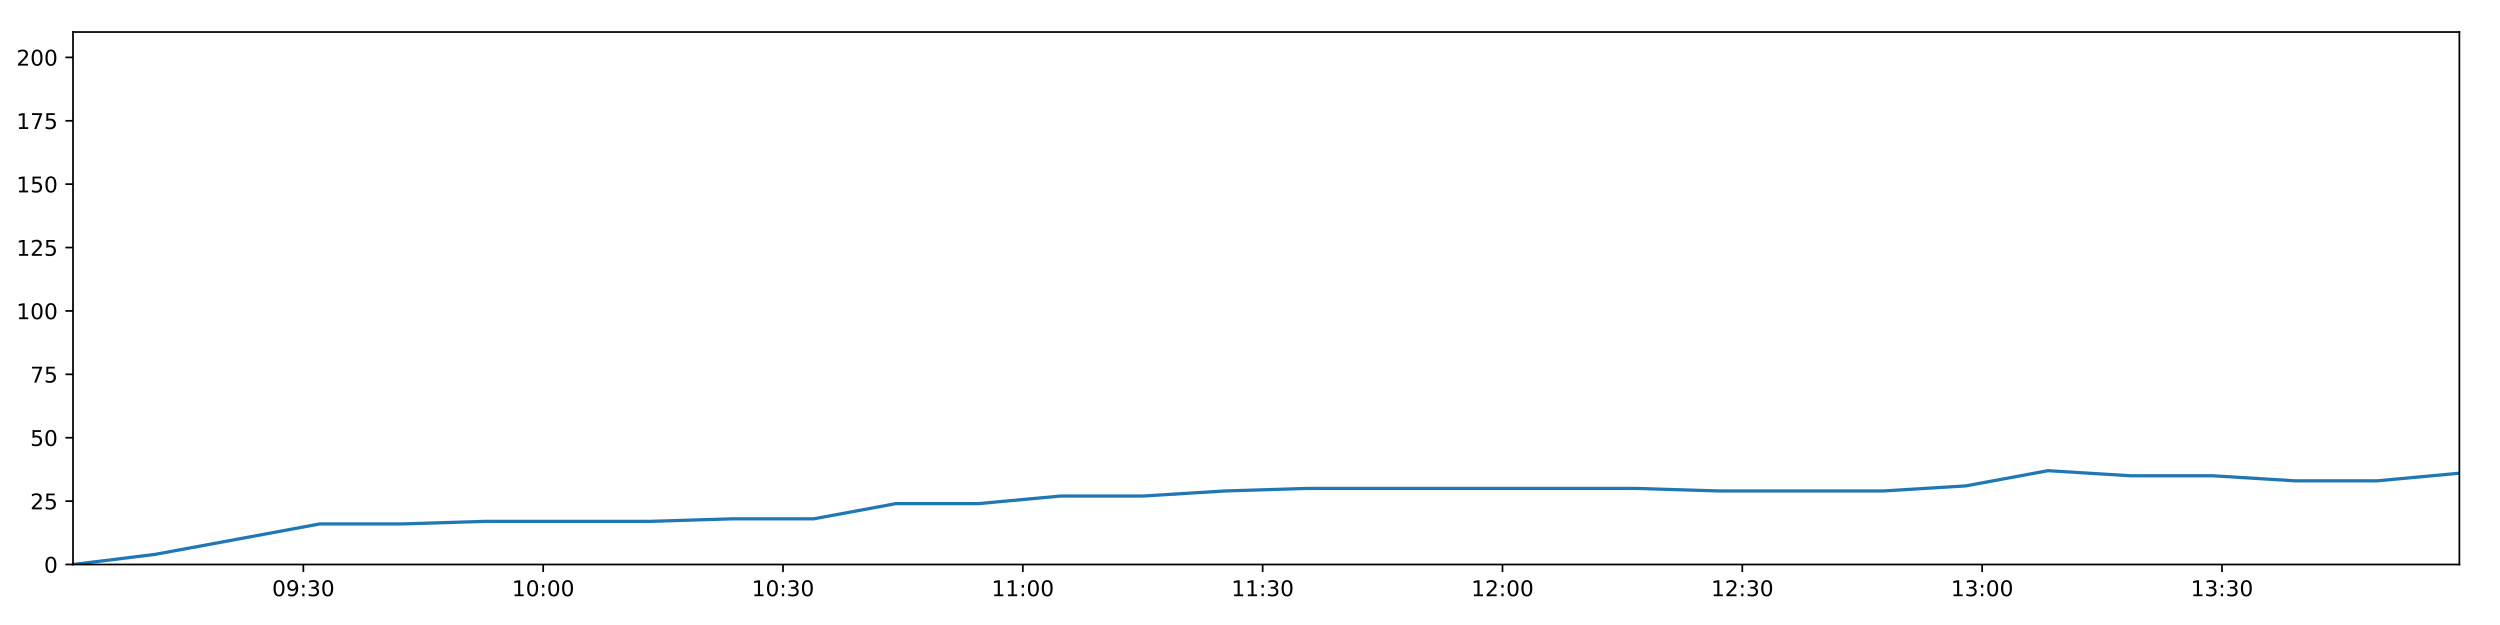
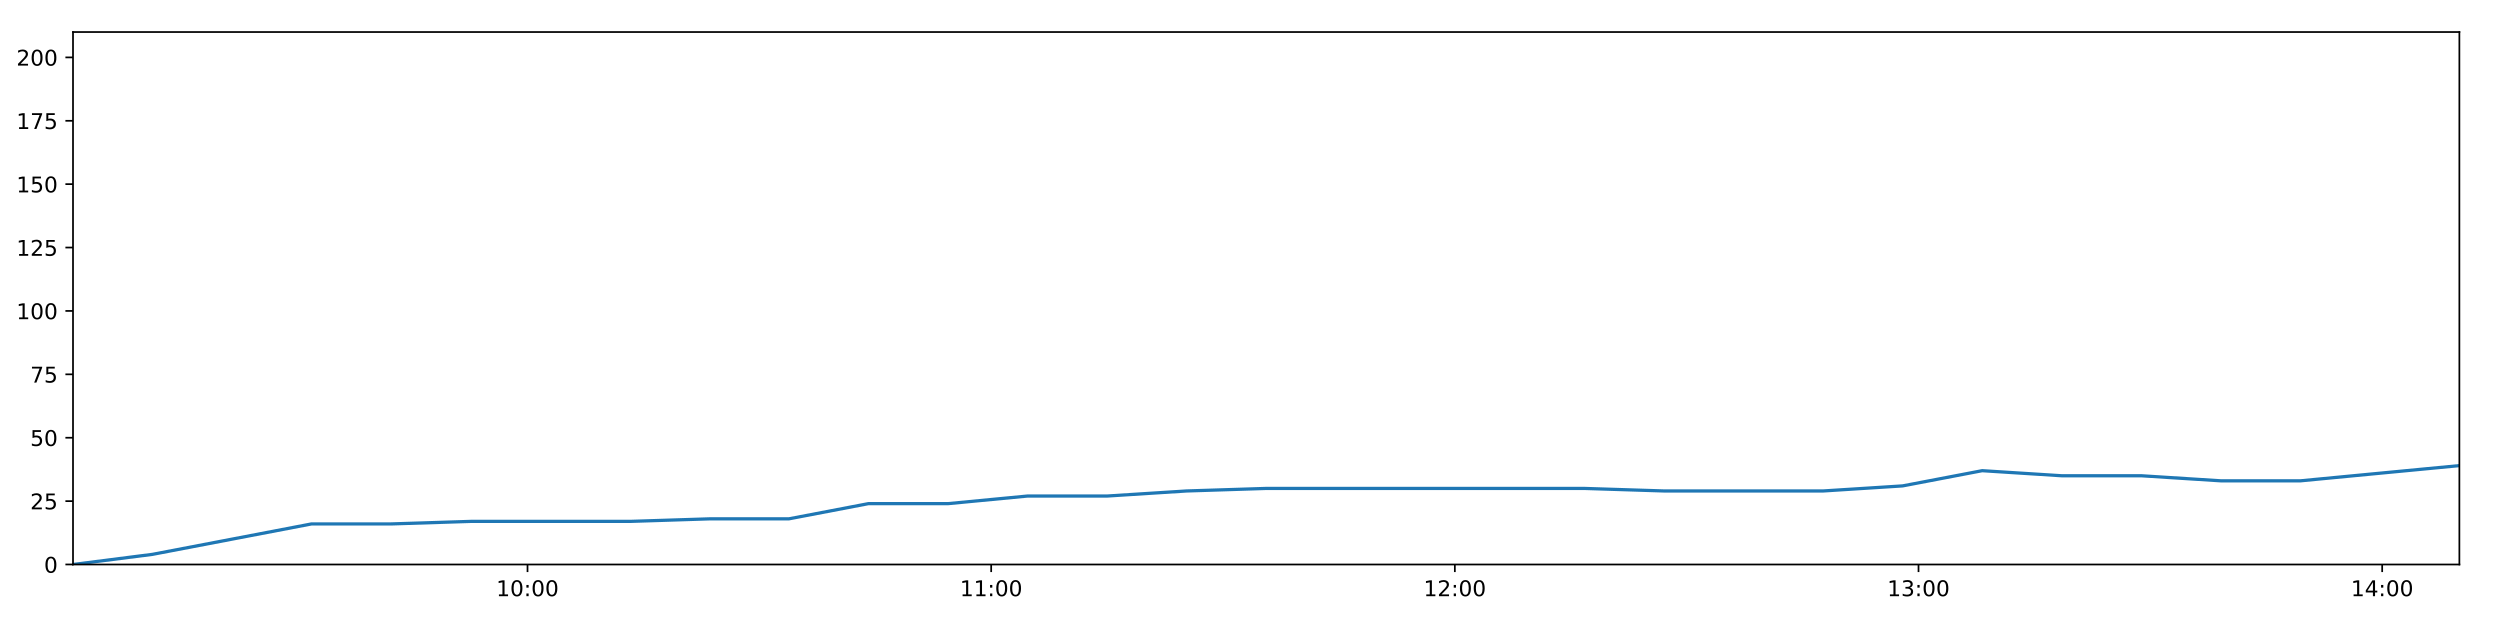
<svg xmlns="http://www.w3.org/2000/svg" xmlns:xlink="http://www.w3.org/1999/xlink" height="288pt" version="1.1" viewBox="0 0 1152 288" width="1152pt">
  <defs>
    <style type="text/css">
*{stroke-linecap:butt;stroke-linejoin:round;}
  </style>
  </defs>
  <g id="figure_1">
    <g id="patch_1">
      <path d="M 0 288  L 1152 288  L 1152 0  L 0 0  z " style="fill:#ffffff;" />
    </g>
    <g id="axes_1">
      <g id="patch_2">
        <path d="M 33.64 260.12  L 1133.28 260.12  L 1133.28 14.76  L 33.64 14.76  z " style="fill:#ffffff;" />
      </g>
      <g id="matplotlib.axis_1">
        <g id="xtick_1">
          <g id="line2d_1">
            <defs>
-               <path d="M 0 0  L 0 3.5  " id="m4daa415797" style="stroke:#000000;stroke-width:0.8;" />
-             </defs>
-             <g>
-               <use style="stroke:#000000;stroke-width:0.8;" x="139.787" xlink:href="#m4daa415797" y="260.12" />
+               <path d="M 0 0  L 0 3.5  " id="me5d3bcc9e1" style="stroke:#000000;stroke-width:0.8;" />
+             </defs>
+             <g>
+               <use style="stroke:#000000;stroke-width:0.8;" x="243.078" xlink:href="#me5d3bcc9e1" y="260.12" />
            </g>
          </g>
          <g id="text_1">
            <defs>
+               <path d="M 12.406 8.297  L 28.516 8.297  L 28.516 63.922  L 10.984 60.406  L 10.984 69.391  L 28.422 72.906  L 38.281 72.906  L 38.281 8.297  L 54.391 8.297  L 54.391 0  L 12.406 0  z " id="DejaVuSans-49" />
              <path d="M 31.781 66.406  Q 24.172 66.406 20.328 58.906  Q 16.5 51.422 16.5 36.375  Q 16.5 21.391 20.328 13.891  Q 24.172 6.391 31.781 6.391  Q 39.453 6.391 43.281 13.891  Q 47.125 21.391 47.125 36.375  Q 47.125 51.422 43.281 58.906  Q 39.453 66.406 31.781 66.406  z M 31.781 74.219  Q 44.047 74.219 50.516 64.516  Q 56.984 54.828 56.984 36.375  Q 56.984 17.969 50.516 8.266  Q 44.047 -1.422 31.781 -1.422  Q 19.531 -1.422 13.062 8.266  Q 6.594 17.969 6.594 36.375  Q 6.594 54.828 13.062 64.516  Q 19.531 74.219 31.781 74.219  z " id="DejaVuSans-48" />
-               <path d="M 10.984 1.516  L 10.984 10.5  Q 14.703 8.734 18.5 7.812  Q 22.312 6.891 25.984 6.891  Q 35.75 6.891 40.891 13.453  Q 46.047 20.016 46.781 33.406  Q 43.953 29.203 39.594 26.953  Q 35.25 24.703 29.984 24.703  Q 19.047 24.703 12.672 31.312  Q 6.297 37.938 6.297 49.422  Q 6.297 60.641 12.938 67.422  Q 19.578 74.219 30.609 74.219  Q 43.266 74.219 49.922 64.516  Q 56.594 54.828 56.594 36.375  Q 56.594 19.141 48.406 8.859  Q 40.234 -1.422 26.422 -1.422  Q 22.703 -1.422 18.891 -0.688  Q 15.094 0.047 10.984 1.516  z M 30.609 32.422  Q 37.25 32.422 41.125 36.953  Q 45.016 41.5 45.016 49.422  Q 45.016 57.281 41.125 61.844  Q 37.25 66.406 30.609 66.406  Q 23.969 66.406 20.094 61.844  Q 16.219 57.281 16.219 49.422  Q 16.219 41.5 20.094 36.953  Q 23.969 32.422 30.609 32.422  z " id="DejaVuSans-57" />
              <path d="M 11.719 12.406  L 22.016 12.406  L 22.016 0  L 11.719 0  z M 11.719 51.703  L 22.016 51.703  L 22.016 39.312  L 11.719 39.312  z " id="DejaVuSans-58" />
-               <path d="M 40.578 39.312  Q 47.656 37.797 51.625 33  Q 55.609 28.219 55.609 21.188  Q 55.609 10.406 48.188 4.484  Q 40.766 -1.422 27.094 -1.422  Q 22.516 -1.422 17.656 -0.516  Q 12.797 0.391 7.625 2.203  L 7.625 11.719  Q 11.719 9.328 16.594 8.109  Q 21.484 6.891 26.812 6.891  Q 36.078 6.891 40.938 10.547  Q 45.797 14.203 45.797 21.188  Q 45.797 27.641 41.281 31.266  Q 36.766 34.906 28.719 34.906  L 20.219 34.906  L 20.219 43.016  L 29.109 43.016  Q 36.375 43.016 40.234 45.922  Q 44.094 48.828 44.094 54.297  Q 44.094 59.906 40.109 62.906  Q 36.141 65.922 28.719 65.922  Q 24.656 65.922 20.016 65.031  Q 15.375 64.156 9.812 62.312  L 9.812 71.094  Q 15.438 72.656 20.344 73.438  Q 25.25 74.219 29.594 74.219  Q 40.828 74.219 47.359 69.109  Q 53.906 64.016 53.906 55.328  Q 53.906 49.266 50.438 45.094  Q 46.969 40.922 40.578 39.312  z " id="DejaVuSans-51" />
-             </defs>
-             <g transform="translate(125.3775 274.7184)scale(0.1 -0.1)">
-               <use xlink:href="#DejaVuSans-48" />
-               <use x="63.623" xlink:href="#DejaVuSans-57" />
-               <use x="127.246" xlink:href="#DejaVuSans-58" />
-               <use x="160.938" xlink:href="#DejaVuSans-51" />
+             </defs>
+             <g transform="translate(228.6685 274.7184)scale(0.1 -0.1)">
+               <use xlink:href="#DejaVuSans-49" />
+               <use x="63.623" xlink:href="#DejaVuSans-48" />
+               <use x="127.246" xlink:href="#DejaVuSans-58" />
+               <use x="160.938" xlink:href="#DejaVuSans-48" />
              <use x="224.561" xlink:href="#DejaVuSans-48" />
            </g>
          </g>
        </g>
        <g id="xtick_2">
          <g id="line2d_2">
            <g>
-               <use style="stroke:#000000;stroke-width:0.8;" x="250.299" xlink:href="#m4daa415797" y="260.12" />
+               <use style="stroke:#000000;stroke-width:0.8;" x="456.735" xlink:href="#me5d3bcc9e1" y="260.12" />
            </g>
          </g>
          <g id="text_2">
-             <defs>
-               <path d="M 12.406 8.297  L 28.516 8.297  L 28.516 63.922  L 10.984 60.406  L 10.984 69.391  L 28.422 72.906  L 38.281 72.906  L 38.281 8.297  L 54.391 8.297  L 54.391 0  L 12.406 0  z " id="DejaVuSans-49" />
-             </defs>
-             <g transform="translate(235.8896 274.7184)scale(0.1 -0.1)">
-               <use xlink:href="#DejaVuSans-49" />
-               <use x="63.623" xlink:href="#DejaVuSans-48" />
+             <g transform="translate(442.326 274.7184)scale(0.1 -0.1)">
+               <use xlink:href="#DejaVuSans-49" />
+               <use x="63.623" xlink:href="#DejaVuSans-49" />
              <use x="127.246" xlink:href="#DejaVuSans-58" />
              <use x="160.938" xlink:href="#DejaVuSans-48" />
              <use x="224.561" xlink:href="#DejaVuSans-48" />
            </g>
          </g>
        </g>
        <g id="xtick_3">
          <g id="line2d_3">
            <g>
-               <use style="stroke:#000000;stroke-width:0.8;" x="360.811" xlink:href="#m4daa415797" y="260.12" />
+               <use style="stroke:#000000;stroke-width:0.8;" x="670.393" xlink:href="#me5d3bcc9e1" y="260.12" />
            </g>
          </g>
          <g id="text_3">
-             <g transform="translate(346.4017 274.7184)scale(0.1 -0.1)">
-               <use xlink:href="#DejaVuSans-49" />
-               <use x="63.623" xlink:href="#DejaVuSans-48" />
-               <use x="127.246" xlink:href="#DejaVuSans-58" />
-               <use x="160.938" xlink:href="#DejaVuSans-51" />
+             <defs>
+               <path d="M 19.188 8.297  L 53.609 8.297  L 53.609 0  L 7.328 0  L 7.328 8.297  Q 12.938 14.109 22.625 23.891  Q 32.328 33.688 34.812 36.531  Q 39.547 41.844 41.422 45.531  Q 43.312 49.219 43.312 52.781  Q 43.312 58.594 39.234 62.25  Q 35.156 65.922 28.609 65.922  Q 23.969 65.922 18.812 64.312  Q 13.672 62.703 7.812 59.422  L 7.812 69.391  Q 13.766 71.781 18.938 73  Q 24.125 74.219 28.422 74.219  Q 39.75 74.219 46.484 68.547  Q 53.219 62.891 53.219 53.422  Q 53.219 48.922 51.531 44.891  Q 49.859 40.875 45.406 35.406  Q 44.188 33.984 37.641 27.219  Q 31.109 20.453 19.188 8.297  z " id="DejaVuSans-50" />
+             </defs>
+             <g transform="translate(655.9835 274.7184)scale(0.1 -0.1)">
+               <use xlink:href="#DejaVuSans-49" />
+               <use x="63.623" xlink:href="#DejaVuSans-50" />
+               <use x="127.246" xlink:href="#DejaVuSans-58" />
+               <use x="160.938" xlink:href="#DejaVuSans-48" />
              <use x="224.561" xlink:href="#DejaVuSans-48" />
            </g>
          </g>
        </g>
        <g id="xtick_4">
          <g id="line2d_4">
            <g>
-               <use style="stroke:#000000;stroke-width:0.8;" x="471.323" xlink:href="#m4daa415797" y="260.12" />
+               <use style="stroke:#000000;stroke-width:0.8;" x="884.05" xlink:href="#me5d3bcc9e1" y="260.12" />
            </g>
          </g>
          <g id="text_4">
-             <g transform="translate(456.9138 274.7184)scale(0.1 -0.1)">
-               <use xlink:href="#DejaVuSans-49" />
-               <use x="63.623" xlink:href="#DejaVuSans-49" />
+             <defs>
+               <path d="M 40.578 39.312  Q 47.656 37.797 51.625 33  Q 55.609 28.219 55.609 21.188  Q 55.609 10.406 48.188 4.484  Q 40.766 -1.422 27.094 -1.422  Q 22.516 -1.422 17.656 -0.516  Q 12.797 0.391 7.625 2.203  L 7.625 11.719  Q 11.719 9.328 16.594 8.109  Q 21.484 6.891 26.812 6.891  Q 36.078 6.891 40.938 10.547  Q 45.797 14.203 45.797 21.188  Q 45.797 27.641 41.281 31.266  Q 36.766 34.906 28.719 34.906  L 20.219 34.906  L 20.219 43.016  L 29.109 43.016  Q 36.375 43.016 40.234 45.922  Q 44.094 48.828 44.094 54.297  Q 44.094 59.906 40.109 62.906  Q 36.141 65.922 28.719 65.922  Q 24.656 65.922 20.016 65.031  Q 15.375 64.156 9.812 62.312  L 9.812 71.094  Q 15.438 72.656 20.344 73.438  Q 25.25 74.219 29.594 74.219  Q 40.828 74.219 47.359 69.109  Q 53.906 64.016 53.906 55.328  Q 53.906 49.266 50.438 45.094  Q 46.969 40.922 40.578 39.312  z " id="DejaVuSans-51" />
+             </defs>
+             <g transform="translate(869.641 274.7184)scale(0.1 -0.1)">
+               <use xlink:href="#DejaVuSans-49" />
+               <use x="63.623" xlink:href="#DejaVuSans-51" />
              <use x="127.246" xlink:href="#DejaVuSans-58" />
              <use x="160.938" xlink:href="#DejaVuSans-48" />
              <use x="224.561" xlink:href="#DejaVuSans-48" />
            </g>
          </g>
        </g>
        <g id="xtick_5">
          <g id="line2d_5">
            <g>
-               <use style="stroke:#000000;stroke-width:0.8;" x="581.835" xlink:href="#m4daa415797" y="260.12" />
+               <use style="stroke:#000000;stroke-width:0.8;" x="1097.708" xlink:href="#me5d3bcc9e1" y="260.12" />
            </g>
          </g>
          <g id="text_5">
-             <g transform="translate(567.4258 274.7184)scale(0.1 -0.1)">
-               <use xlink:href="#DejaVuSans-49" />
-               <use x="63.623" xlink:href="#DejaVuSans-49" />
-               <use x="127.246" xlink:href="#DejaVuSans-58" />
-               <use x="160.938" xlink:href="#DejaVuSans-51" />
-               <use x="224.561" xlink:href="#DejaVuSans-48" />
-             </g>
-           </g>
-         </g>
-         <g id="xtick_6">
-           <g id="line2d_6">
-             <g>
-               <use style="stroke:#000000;stroke-width:0.8;" x="692.347" xlink:href="#m4daa415797" y="260.12" />
-             </g>
-           </g>
-           <g id="text_6">
-             <defs>
-               <path d="M 19.188 8.297  L 53.609 8.297  L 53.609 0  L 7.328 0  L 7.328 8.297  Q 12.938 14.109 22.625 23.891  Q 32.328 33.688 34.812 36.531  Q 39.547 41.844 41.422 45.531  Q 43.312 49.219 43.312 52.781  Q 43.312 58.594 39.234 62.25  Q 35.156 65.922 28.609 65.922  Q 23.969 65.922 18.812 64.312  Q 13.672 62.703 7.812 59.422  L 7.812 69.391  Q 13.766 71.781 18.938 73  Q 24.125 74.219 28.422 74.219  Q 39.75 74.219 46.484 68.547  Q 53.219 62.891 53.219 53.422  Q 53.219 48.922 51.531 44.891  Q 49.859 40.875 45.406 35.406  Q 44.188 33.984 37.641 27.219  Q 31.109 20.453 19.188 8.297  z " id="DejaVuSans-50" />
-             </defs>
-             <g transform="translate(677.9379 274.7184)scale(0.1 -0.1)">
-               <use xlink:href="#DejaVuSans-49" />
-               <use x="63.623" xlink:href="#DejaVuSans-50" />
-               <use x="127.246" xlink:href="#DejaVuSans-58" />
-               <use x="160.938" xlink:href="#DejaVuSans-48" />
-               <use x="224.561" xlink:href="#DejaVuSans-48" />
-             </g>
-           </g>
-         </g>
-         <g id="xtick_7">
-           <g id="line2d_7">
-             <g>
-               <use style="stroke:#000000;stroke-width:0.8;" x="802.859" xlink:href="#m4daa415797" y="260.12" />
-             </g>
-           </g>
-           <g id="text_7">
-             <g transform="translate(788.45 274.7184)scale(0.1 -0.1)">
-               <use xlink:href="#DejaVuSans-49" />
-               <use x="63.623" xlink:href="#DejaVuSans-50" />
-               <use x="127.246" xlink:href="#DejaVuSans-58" />
-               <use x="160.938" xlink:href="#DejaVuSans-51" />
-               <use x="224.561" xlink:href="#DejaVuSans-48" />
-             </g>
-           </g>
-         </g>
-         <g id="xtick_8">
-           <g id="line2d_8">
-             <g>
-               <use style="stroke:#000000;stroke-width:0.8;" x="913.371" xlink:href="#m4daa415797" y="260.12" />
-             </g>
-           </g>
-           <g id="text_8">
-             <g transform="translate(898.9621 274.7184)scale(0.1 -0.1)">
-               <use xlink:href="#DejaVuSans-49" />
-               <use x="63.623" xlink:href="#DejaVuSans-51" />
-               <use x="127.246" xlink:href="#DejaVuSans-58" />
-               <use x="160.938" xlink:href="#DejaVuSans-48" />
-               <use x="224.561" xlink:href="#DejaVuSans-48" />
-             </g>
-           </g>
-         </g>
-         <g id="xtick_9">
-           <g id="line2d_9">
-             <g>
-               <use style="stroke:#000000;stroke-width:0.8;" x="1023.884" xlink:href="#m4daa415797" y="260.12" />
-             </g>
-           </g>
-           <g id="text_9">
-             <g transform="translate(1009.474 274.7184)scale(0.1 -0.1)">
-               <use xlink:href="#DejaVuSans-49" />
-               <use x="63.623" xlink:href="#DejaVuSans-51" />
-               <use x="127.246" xlink:href="#DejaVuSans-58" />
-               <use x="160.938" xlink:href="#DejaVuSans-51" />
+             <defs>
+               <path d="M 37.797 64.312  L 12.891 25.391  L 37.797 25.391  z M 35.203 72.906  L 47.609 72.906  L 47.609 25.391  L 58.016 25.391  L 58.016 17.188  L 47.609 17.188  L 47.609 0  L 37.797 0  L 37.797 17.188  L 4.891 17.188  L 4.891 26.703  z " id="DejaVuSans-52" />
+             </defs>
+             <g transform="translate(1083.298 274.7184)scale(0.1 -0.1)">
+               <use xlink:href="#DejaVuSans-49" />
+               <use x="63.623" xlink:href="#DejaVuSans-52" />
+               <use x="127.246" xlink:href="#DejaVuSans-58" />
+               <use x="160.938" xlink:href="#DejaVuSans-48" />
              <use x="224.561" xlink:href="#DejaVuSans-48" />
            </g>
          </g>
        </g>
      </g>
      <g id="matplotlib.axis_2">
        <g id="ytick_1">
-           <g id="line2d_10">
-             <defs>
-               <path d="M 0 0  L -3.5 0  " id="m2b18220882" style="stroke:#000000;stroke-width:0.8;" />
-             </defs>
-             <g>
-               <use style="stroke:#000000;stroke-width:0.8;" x="33.64" xlink:href="#m2b18220882" y="260.12" />
-             </g>
-           </g>
-           <g id="text_10">
+           <g id="line2d_6">
+             <defs>
+               <path d="M 0 0  L -3.5 0  " id="mbf66390df2" style="stroke:#000000;stroke-width:0.8;" />
+             </defs>
+             <g>
+               <use style="stroke:#000000;stroke-width:0.8;" x="33.64" xlink:href="#mbf66390df2" y="260.12" />
+             </g>
+           </g>
+           <g id="text_6">
            <g transform="translate(20.2775 263.9192)scale(0.1 -0.1)">
              <use xlink:href="#DejaVuSans-48" />
            </g>
          </g>
        </g>
        <g id="ytick_2">
-           <g id="line2d_11">
-             <g>
-               <use style="stroke:#000000;stroke-width:0.8;" x="33.64" xlink:href="#m2b18220882" y="230.91" />
-             </g>
-           </g>
-           <g id="text_11">
+           <g id="line2d_7">
+             <g>
+               <use style="stroke:#000000;stroke-width:0.8;" x="33.64" xlink:href="#mbf66390df2" y="230.91" />
+             </g>
+           </g>
+           <g id="text_7">
            <defs>
              <path d="M 10.797 72.906  L 49.516 72.906  L 49.516 64.594  L 19.828 64.594  L 19.828 46.734  Q 21.969 47.469 24.109 47.828  Q 26.266 48.188 28.422 48.188  Q 40.625 48.188 47.75 41.5  Q 54.891 34.812 54.891 23.391  Q 54.891 11.625 47.562 5.094  Q 40.234 -1.422 26.906 -1.422  Q 22.312 -1.422 17.547 -0.641  Q 12.797 0.141 7.719 1.703  L 7.719 11.625  Q 12.109 9.234 16.797 8.062  Q 21.484 6.891 26.703 6.891  Q 35.156 6.891 40.078 11.328  Q 45.016 15.766 45.016 23.391  Q 45.016 31 40.078 35.438  Q 35.156 39.891 26.703 39.891  Q 22.75 39.891 18.812 39.016  Q 14.891 38.141 10.797 36.281  z " id="DejaVuSans-53" />
            </defs>
            <g transform="translate(13.915 234.7097)scale(0.1 -0.1)">
              <use xlink:href="#DejaVuSans-50" />
              <use x="63.623" xlink:href="#DejaVuSans-53" />
            </g>
          </g>
        </g>
        <g id="ytick_3">
-           <g id="line2d_12">
-             <g>
-               <use style="stroke:#000000;stroke-width:0.8;" x="33.64" xlink:href="#m2b18220882" y="201.701" />
-             </g>
-           </g>
-           <g id="text_12">
+           <g id="line2d_8">
+             <g>
+               <use style="stroke:#000000;stroke-width:0.8;" x="33.64" xlink:href="#mbf66390df2" y="201.701" />
+             </g>
+           </g>
+           <g id="text_8">
            <g transform="translate(13.915 205.5002)scale(0.1 -0.1)">
              <use xlink:href="#DejaVuSans-53" />
              <use x="63.623" xlink:href="#DejaVuSans-48" />
            </g>
          </g>
        </g>
        <g id="ytick_4">
-           <g id="line2d_13">
-             <g>
-               <use style="stroke:#000000;stroke-width:0.8;" x="33.64" xlink:href="#m2b18220882" y="172.491" />
-             </g>
-           </g>
-           <g id="text_13">
+           <g id="line2d_9">
+             <g>
+               <use style="stroke:#000000;stroke-width:0.8;" x="33.64" xlink:href="#mbf66390df2" y="172.491" />
+             </g>
+           </g>
+           <g id="text_9">
            <defs>
              <path d="M 8.203 72.906  L 55.078 72.906  L 55.078 68.703  L 28.609 0  L 18.312 0  L 43.219 64.594  L 8.203 64.594  z " id="DejaVuSans-55" />
            </defs>
            <g transform="translate(13.915 176.2906)scale(0.1 -0.1)">
              <use xlink:href="#DejaVuSans-55" />
              <use x="63.623" xlink:href="#DejaVuSans-53" />
            </g>
          </g>
        </g>
        <g id="ytick_5">
-           <g id="line2d_14">
-             <g>
-               <use style="stroke:#000000;stroke-width:0.8;" x="33.64" xlink:href="#m2b18220882" y="143.282" />
-             </g>
-           </g>
-           <g id="text_14">
+           <g id="line2d_10">
+             <g>
+               <use style="stroke:#000000;stroke-width:0.8;" x="33.64" xlink:href="#mbf66390df2" y="143.282" />
+             </g>
+           </g>
+           <g id="text_10">
            <g transform="translate(7.5525 147.0811)scale(0.1 -0.1)">
              <use xlink:href="#DejaVuSans-49" />
              <use x="63.623" xlink:href="#DejaVuSans-48" />
              <use x="127.246" xlink:href="#DejaVuSans-48" />
            </g>
          </g>
        </g>
        <g id="ytick_6">
-           <g id="line2d_15">
-             <g>
-               <use style="stroke:#000000;stroke-width:0.8;" x="33.64" xlink:href="#m2b18220882" y="114.072" />
-             </g>
-           </g>
-           <g id="text_15">
+           <g id="line2d_11">
+             <g>
+               <use style="stroke:#000000;stroke-width:0.8;" x="33.64" xlink:href="#mbf66390df2" y="114.072" />
+             </g>
+           </g>
+           <g id="text_11">
            <g transform="translate(7.5525 117.8716)scale(0.1 -0.1)">
              <use xlink:href="#DejaVuSans-49" />
              <use x="63.623" xlink:href="#DejaVuSans-50" />
              <use x="127.246" xlink:href="#DejaVuSans-53" />
            </g>
          </g>
        </g>
        <g id="ytick_7">
-           <g id="line2d_16">
-             <g>
-               <use style="stroke:#000000;stroke-width:0.8;" x="33.64" xlink:href="#m2b18220882" y="84.863" />
-             </g>
-           </g>
-           <g id="text_16">
+           <g id="line2d_12">
+             <g>
+               <use style="stroke:#000000;stroke-width:0.8;" x="33.64" xlink:href="#mbf66390df2" y="84.863" />
+             </g>
+           </g>
+           <g id="text_12">
            <g transform="translate(7.5525 88.66208)scale(0.1 -0.1)">
              <use xlink:href="#DejaVuSans-49" />
              <use x="63.623" xlink:href="#DejaVuSans-53" />
              <use x="127.246" xlink:href="#DejaVuSans-48" />
            </g>
          </g>
        </g>
        <g id="ytick_8">
-           <g id="line2d_17">
-             <g>
-               <use style="stroke:#000000;stroke-width:0.8;" x="33.64" xlink:href="#m2b18220882" y="55.653" />
-             </g>
-           </g>
-           <g id="text_17">
+           <g id="line2d_13">
+             <g>
+               <use style="stroke:#000000;stroke-width:0.8;" x="33.64" xlink:href="#mbf66390df2" y="55.653" />
+             </g>
+           </g>
+           <g id="text_13">
            <g transform="translate(7.5525 59.45255)scale(0.1 -0.1)">
              <use xlink:href="#DejaVuSans-49" />
              <use x="63.623" xlink:href="#DejaVuSans-55" />
              <use x="127.246" xlink:href="#DejaVuSans-53" />
            </g>
          </g>
        </g>
        <g id="ytick_9">
-           <g id="line2d_18">
-             <g>
-               <use style="stroke:#000000;stroke-width:0.8;" x="33.64" xlink:href="#m2b18220882" y="26.444" />
-             </g>
-           </g>
-           <g id="text_18">
+           <g id="line2d_14">
+             <g>
+               <use style="stroke:#000000;stroke-width:0.8;" x="33.64" xlink:href="#mbf66390df2" y="26.444" />
+             </g>
+           </g>
+           <g id="text_14">
            <g transform="translate(7.5525 30.24303)scale(0.1 -0.1)">
              <use xlink:href="#DejaVuSans-50" />
              <use x="63.623" xlink:href="#DejaVuSans-48" />
              <use x="127.246" xlink:href="#DejaVuSans-48" />
            </g>
          </g>
        </g>
      </g>
-       <g id="line2d_19">
-         <path clip-path="url(#p4eaa7f6d0a)" d="M 33.64 260.12  L 71.516 255.446  L 109.447 248.436  L 147.314 241.426  L 185.265 241.426  L 223.16 240.258  L 261.075 240.258  L 299.063 240.258  L 336.949 239.089  L 374.838 239.089  L 412.788 232.079  L 450.724 232.079  L 488.623 228.574  L 526.57 228.574  L 564.484 226.237  L 602.42 225.069  L 640.289 225.069  L 678.231 225.069  L 716.2 225.069  L 754.094 225.069  L 792.156 226.237  L 830.036 226.237  L 867.916 226.237  L 905.8 223.9  L 943.735 216.89  L 981.615 219.227  L 1019.577 219.227  L 1057.529 221.563  L 1095.409 221.563  L 1133.28 218.058  " style="fill:none;stroke:#1f77b4;stroke-linecap:square;stroke-width:1.5;" />
+       <g id="line2d_15">
+         <path clip-path="url(#pcf0c3e9613)" d="M 33.64 260.12  L 70.253 255.446  L 106.92 248.436  L 143.526 241.426  L 180.211 241.426  L 216.844 240.258  L 253.495 240.258  L 290.217 240.258  L 326.84 239.089  L 363.466 239.089  L 400.151 232.079  L 436.823 232.079  L 473.459 228.574  L 510.141 228.574  L 546.791 226.237  L 583.463 225.069  L 620.069 225.069  L 656.747 225.069  L 693.451 225.069  L 730.082 225.069  L 766.875 226.237  L 803.493 226.237  L 840.11 226.237  L 876.731 223.9  L 913.402 216.89  L 950.02 219.227  L 986.716 219.227  L 1023.403 221.563  L 1060.021 221.563  L 1096.629 218.058  L 1133.28 214.553  " style="fill:none;stroke:#1f77b4;stroke-linecap:square;stroke-width:1.5;" />
      </g>
      <g id="patch_3">
        <path d="M 33.64 260.12  L 33.64 14.76  " style="fill:none;stroke:#000000;stroke-linecap:square;stroke-linejoin:miter;stroke-width:0.8;" />
      </g>
      <g id="patch_4">
        <path d="M 1133.28 260.12  L 1133.28 14.76  " style="fill:none;stroke:#000000;stroke-linecap:square;stroke-linejoin:miter;stroke-width:0.8;" />
      </g>
      <g id="patch_5">
        <path d="M 33.64 260.12  L 1133.28 260.12  " style="fill:none;stroke:#000000;stroke-linecap:square;stroke-linejoin:miter;stroke-width:0.8;" />
      </g>
      <g id="patch_6">
        <path d="M 33.64 14.76  L 1133.28 14.76  " style="fill:none;stroke:#000000;stroke-linecap:square;stroke-linejoin:miter;stroke-width:0.8;" />
      </g>
    </g>
  </g>
  <defs>
-     <clipPath id="p4eaa7f6d0a">
+     <clipPath id="pcf0c3e9613">
      <rect height="245.36" width="1099.64" x="33.64" y="14.76" />
    </clipPath>
  </defs>
</svg>
